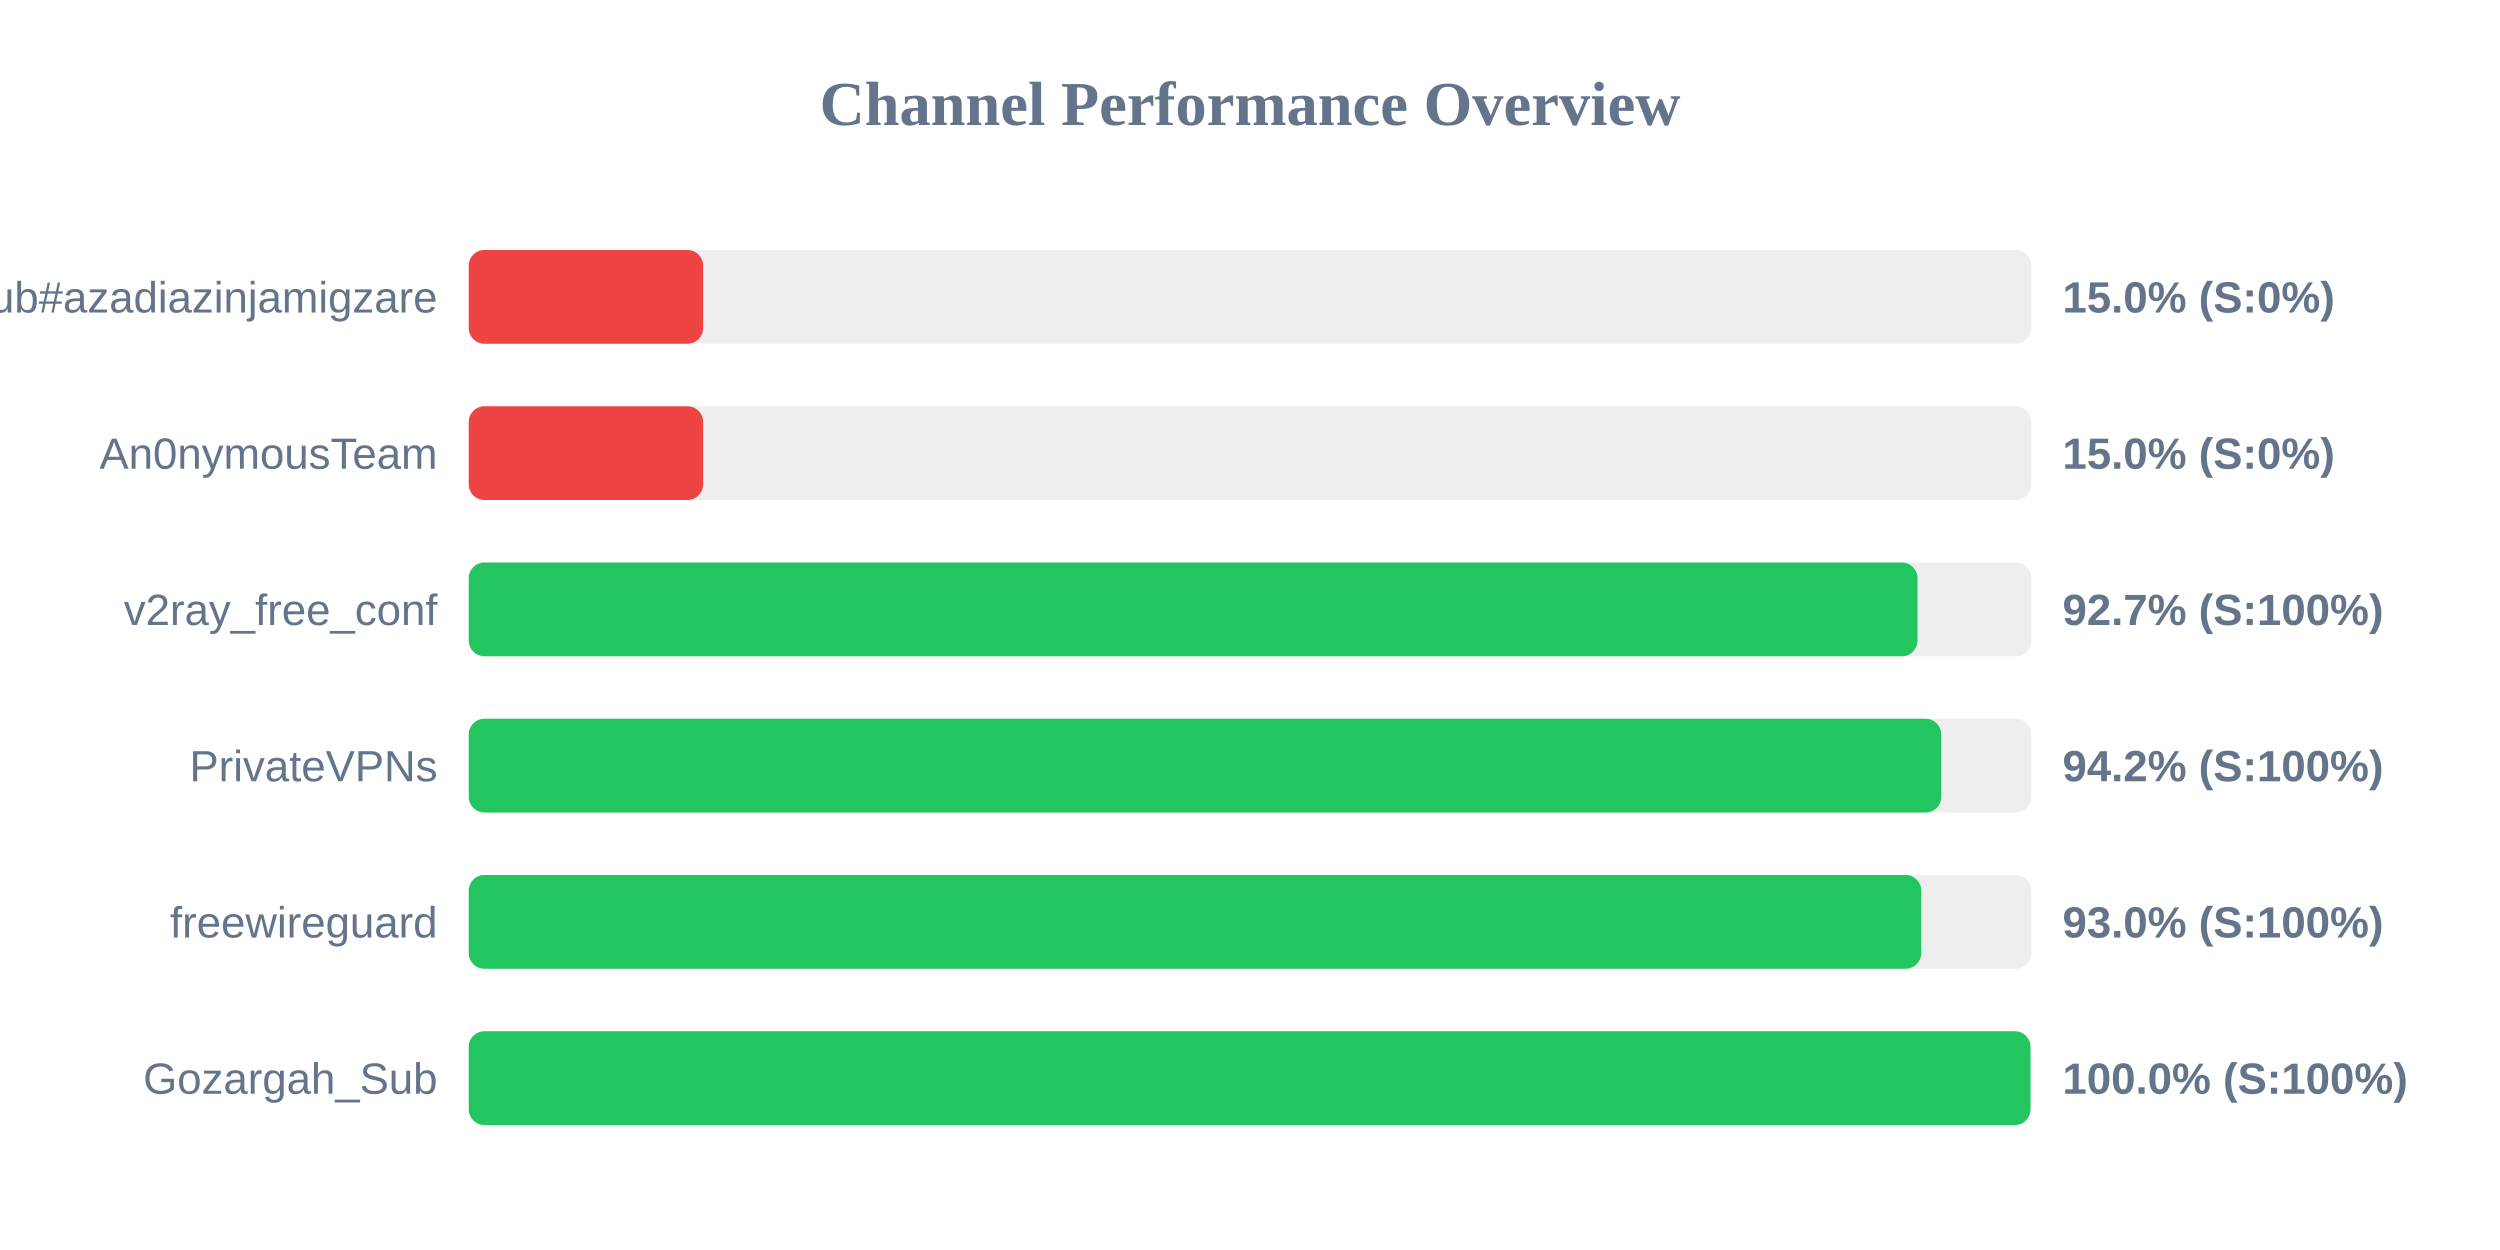
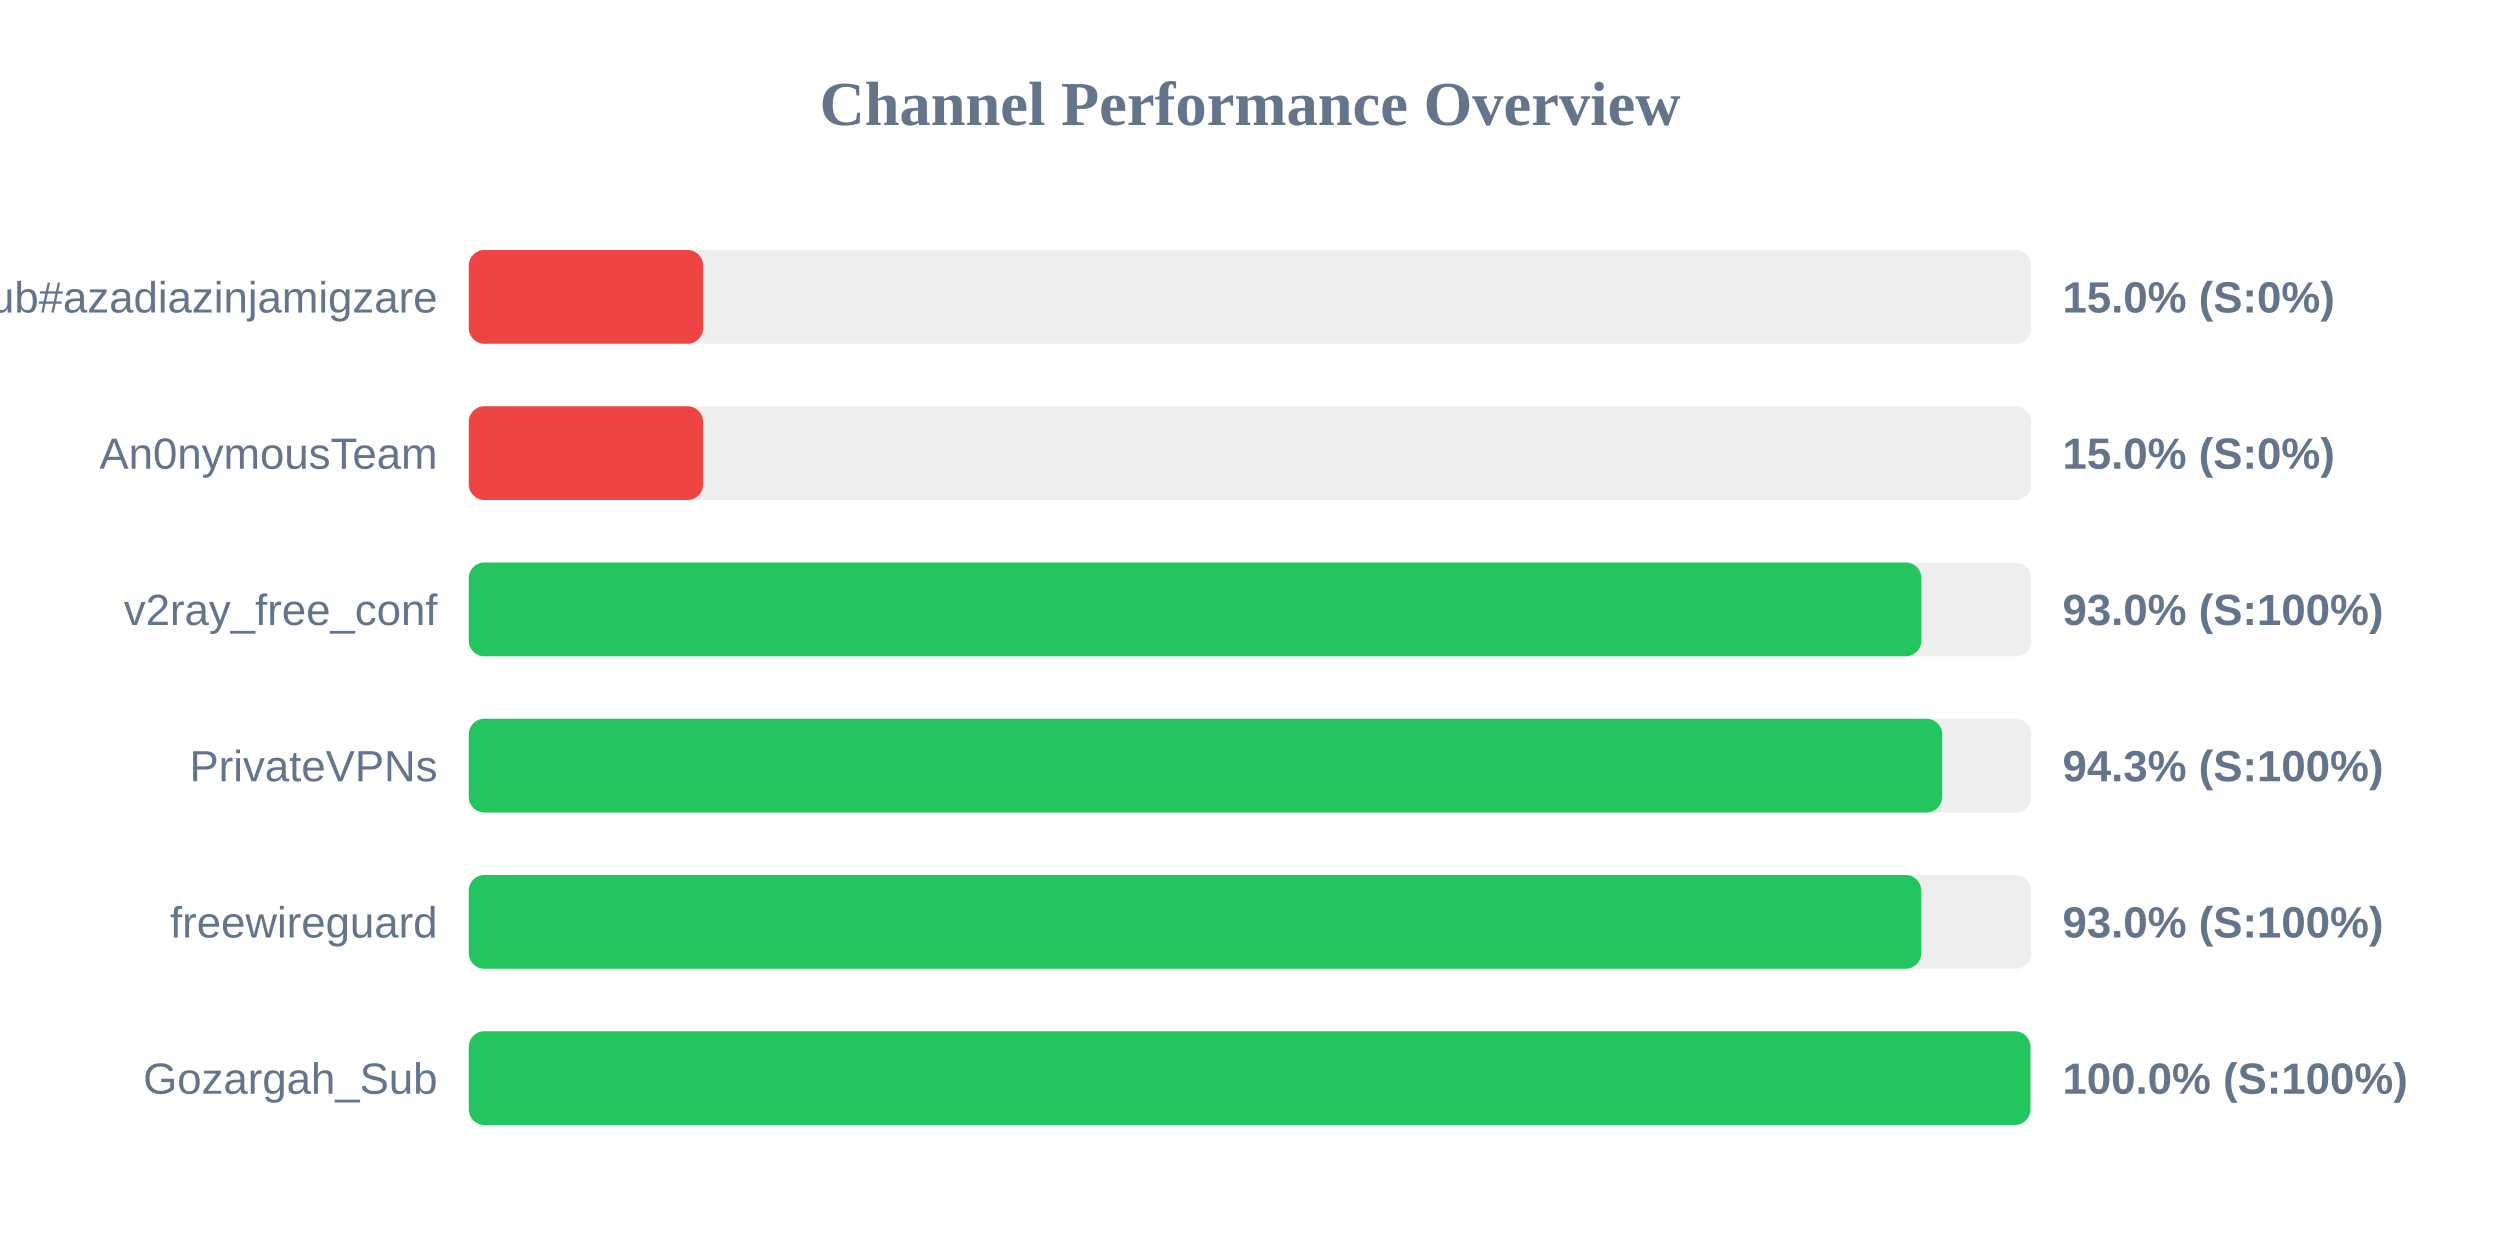
<svg xmlns="http://www.w3.org/2000/svg" width="800" height="400" version="1.1">
  <style>
        .row { font: 14px Arial; fill: #64748b; }
        .score { font: bold 14px Arial; fill: #64748b; }
    </style>
  <text x="400" y="40" text-anchor="middle" font-size="20px" font-weight="bold" fill="#64748b">Channel Performance Overview</text>
  <rect x="150" y="80" width="500" height="30" fill="#eee" rx="5" />
  <rect x="150" y="80" width="75.0" height="30" fill="#ef4444" rx="5" />
  <text x="140" y="100" text-anchor="end" class="row">Sub#azadiazinjamigzare</text>
  <text x="660" y="100" text-anchor="start" class="score">15.0% (S:0%)</text>
  <rect x="150" y="130" width="500" height="30" fill="#eee" rx="5" />
  <rect x="150" y="130" width="75.0" height="30" fill="#ef4444" rx="5" />
  <text x="140" y="150" text-anchor="end" class="row">An0nymousTeam</text>
  <text x="660" y="150" text-anchor="start" class="score">15.0% (S:0%)</text>
  <rect x="150" y="180" width="500" height="30" fill="#eee" rx="5" />
-   <rect x="150" y="180" width="463.6" height="30" fill="#22c55e" rx="5" />
+   <rect x="150" y="180" width="464.85" height="30" fill="#22c55e" rx="5" />
  <text x="140" y="200" text-anchor="end" class="row">v2ray_free_conf</text>
-   <text x="660" y="200" text-anchor="start" class="score">92.7% (S:100%)</text>
+   <text x="660" y="200" text-anchor="start" class="score">93.0% (S:100%)</text>
  <rect x="150" y="230" width="500" height="30" fill="#eee" rx="5" />
-   <rect x="150" y="230" width="471.2" height="30" fill="#22c55e" rx="5" />
+   <rect x="150" y="230" width="471.5" height="30" fill="#22c55e" rx="5" />
  <text x="140" y="250" text-anchor="end" class="row">PrivateVPNs</text>
-   <text x="660" y="250" text-anchor="start" class="score">94.2% (S:100%)</text>
+   <text x="660" y="250" text-anchor="start" class="score">94.3% (S:100%)</text>
  <rect x="150" y="280" width="500" height="30" fill="#eee" rx="5" />
  <rect x="150" y="280" width="464.8" height="30" fill="#22c55e" rx="5" />
  <text x="140" y="300" text-anchor="end" class="row">freewireguard</text>
  <text x="660" y="300" text-anchor="start" class="score">93.0% (S:100%)</text>
  <rect x="150" y="330" width="500" height="30" fill="#eee" rx="5" />
  <rect x="150" y="330" width="499.75" height="30" fill="#22c55e" rx="5" />
  <text x="140" y="350" text-anchor="end" class="row">Gozargah_Sub</text>
  <text x="660" y="350" text-anchor="start" class="score">100.0% (S:100%)</text>
</svg>
